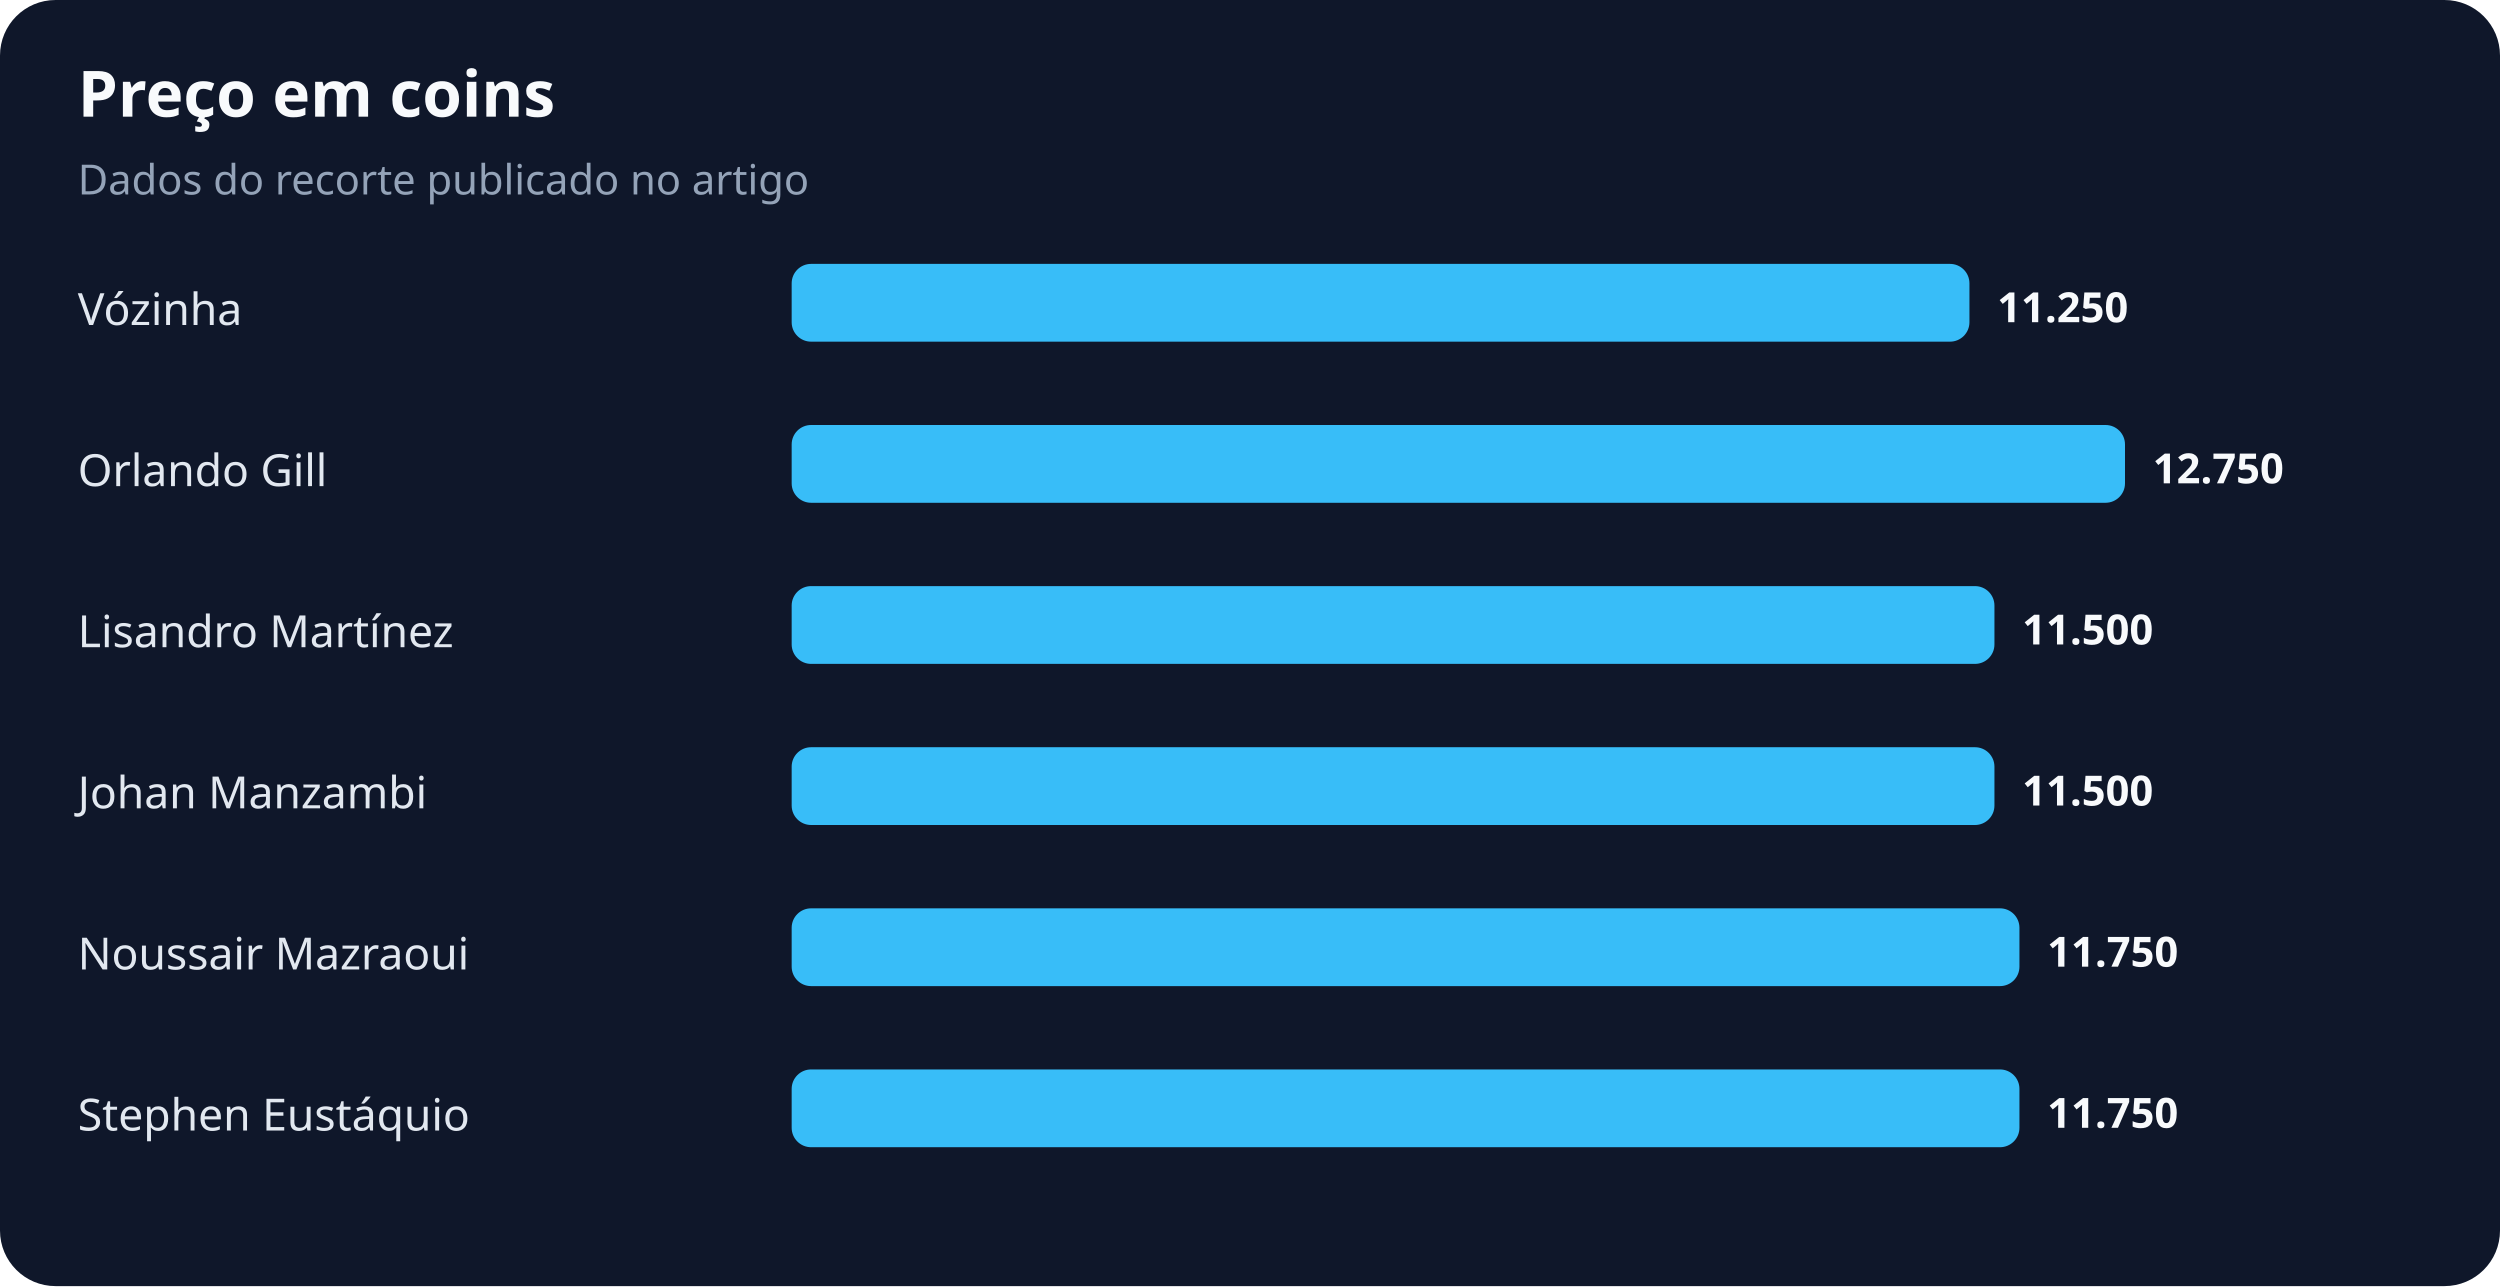
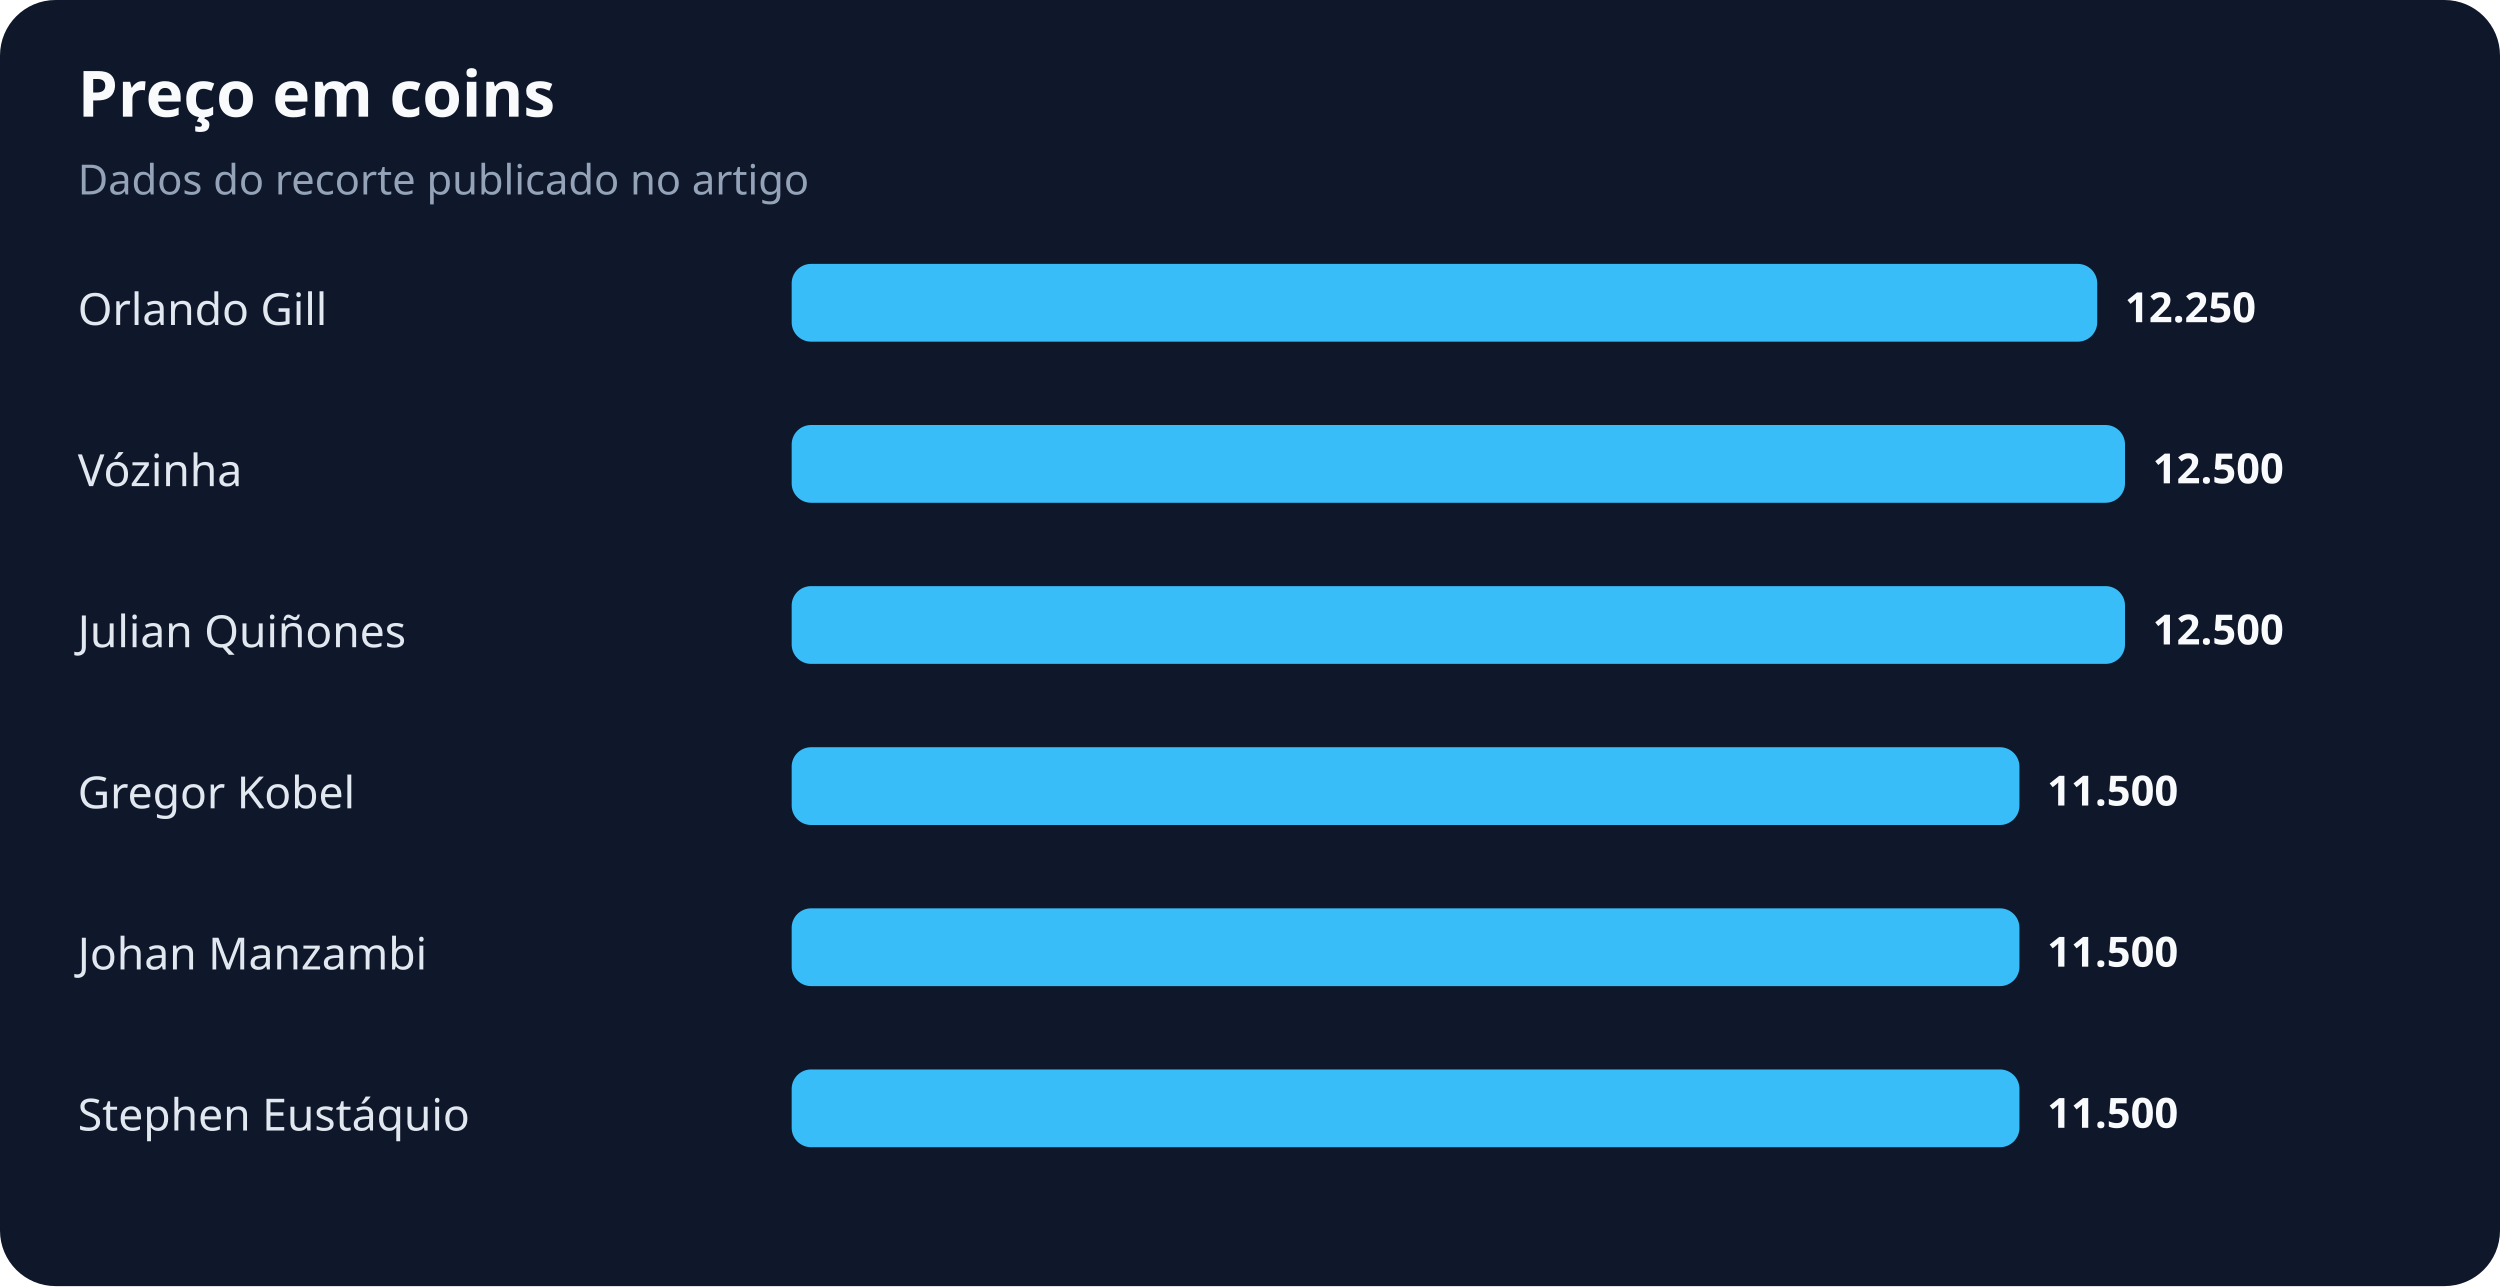
<svg xmlns="http://www.w3.org/2000/svg" width="900" height="463" viewBox="0 0 900 463" role="img" aria-labelledby="title desc">
  <rect width="100%" height="100%" rx="20" fill="#0f172a" />
  <text x="28" y="42" fill="#f8fafc" font-family="system-ui,sans-serif" font-size="23" font-weight="700">Preço em coins</text>
  <text x="28" y="70" fill="#94a3b8" font-family="system-ui,sans-serif" font-size="15">Dados do recorte publicado no artigo</text>
-   <text x="28" y="117" fill="#e2e8f0" font-family="system-ui,sans-serif" font-size="16">Vózinha</text>
-   <rect x="285" y="95" width="424" height="28" rx="7" fill="#38bdf8" />
-   <text x="719" y="116" fill="#f8fafc" font-family="system-ui,sans-serif" font-size="15" font-weight="700">11.250</text>
-   <text x="28" y="175" fill="#e2e8f0" font-family="system-ui,sans-serif" font-size="16">Orlando Gill</text>
+   <text x="28" y="117" fill="#e2e8f0" font-family="system-ui,sans-serif" font-size="16">Orlando Gill</text>
+   <rect x="285" y="95" width="470" height="28" rx="7" fill="#38bdf8" />
+   <text x="765" y="116" fill="#f8fafc" font-family="system-ui,sans-serif" font-size="15" font-weight="700">12.250</text>
+   <text x="28" y="175" fill="#e2e8f0" font-family="system-ui,sans-serif" font-size="16">Vózinha</text>
  <rect x="285" y="153" width="480" height="28" rx="7" fill="#38bdf8" />
-   <text x="775" y="174" fill="#f8fafc" font-family="system-ui,sans-serif" font-size="15" font-weight="700">12.750</text>
-   <text x="28" y="233" fill="#e2e8f0" font-family="system-ui,sans-serif" font-size="16">Lisandro Martínez</text>
-   <rect x="285" y="211" width="433" height="28" rx="7" fill="#38bdf8" />
-   <text x="728" y="232" fill="#f8fafc" font-family="system-ui,sans-serif" font-size="15" font-weight="700">11.500</text>
-   <text x="28" y="291" fill="#e2e8f0" font-family="system-ui,sans-serif" font-size="16">Johan Manzambi</text>
-   <rect x="285" y="269" width="433" height="28" rx="7" fill="#38bdf8" />
-   <text x="728" y="290" fill="#f8fafc" font-family="system-ui,sans-serif" font-size="15" font-weight="700">11.500</text>
-   <text x="28" y="349" fill="#e2e8f0" font-family="system-ui,sans-serif" font-size="16">Noussair Mazraoui</text>
+   <text x="775" y="174" fill="#f8fafc" font-family="system-ui,sans-serif" font-size="15" font-weight="700">12.500</text>
+   <text x="28" y="233" fill="#e2e8f0" font-family="system-ui,sans-serif" font-size="16">Julian Quiñones</text>
+   <rect x="285" y="211" width="480" height="28" rx="7" fill="#38bdf8" />
+   <text x="775" y="232" fill="#f8fafc" font-family="system-ui,sans-serif" font-size="15" font-weight="700">12.500</text>
+   <text x="28" y="291" fill="#e2e8f0" font-family="system-ui,sans-serif" font-size="16">Gregor Kobel</text>
+   <rect x="285" y="269" width="442" height="28" rx="7" fill="#38bdf8" />
+   <text x="737" y="290" fill="#f8fafc" font-family="system-ui,sans-serif" font-size="15" font-weight="700">11.500</text>
+   <text x="28" y="349" fill="#e2e8f0" font-family="system-ui,sans-serif" font-size="16">Johan Manzambi</text>
  <rect x="285" y="327" width="442" height="28" rx="7" fill="#38bdf8" />
-   <text x="737" y="348" fill="#f8fafc" font-family="system-ui,sans-serif" font-size="15" font-weight="700">11.750</text>
+   <text x="737" y="348" fill="#f8fafc" font-family="system-ui,sans-serif" font-size="15" font-weight="700">11.500</text>
  <text x="28" y="407" fill="#e2e8f0" font-family="system-ui,sans-serif" font-size="16">Stephen Eustáquio</text>
  <rect x="285" y="385" width="442" height="28" rx="7" fill="#38bdf8" />
-   <text x="737" y="406" fill="#f8fafc" font-family="system-ui,sans-serif" font-size="15" font-weight="700">11.750</text>
+   <text x="737" y="406" fill="#f8fafc" font-family="system-ui,sans-serif" font-size="15" font-weight="700">11.500</text>
</svg>
